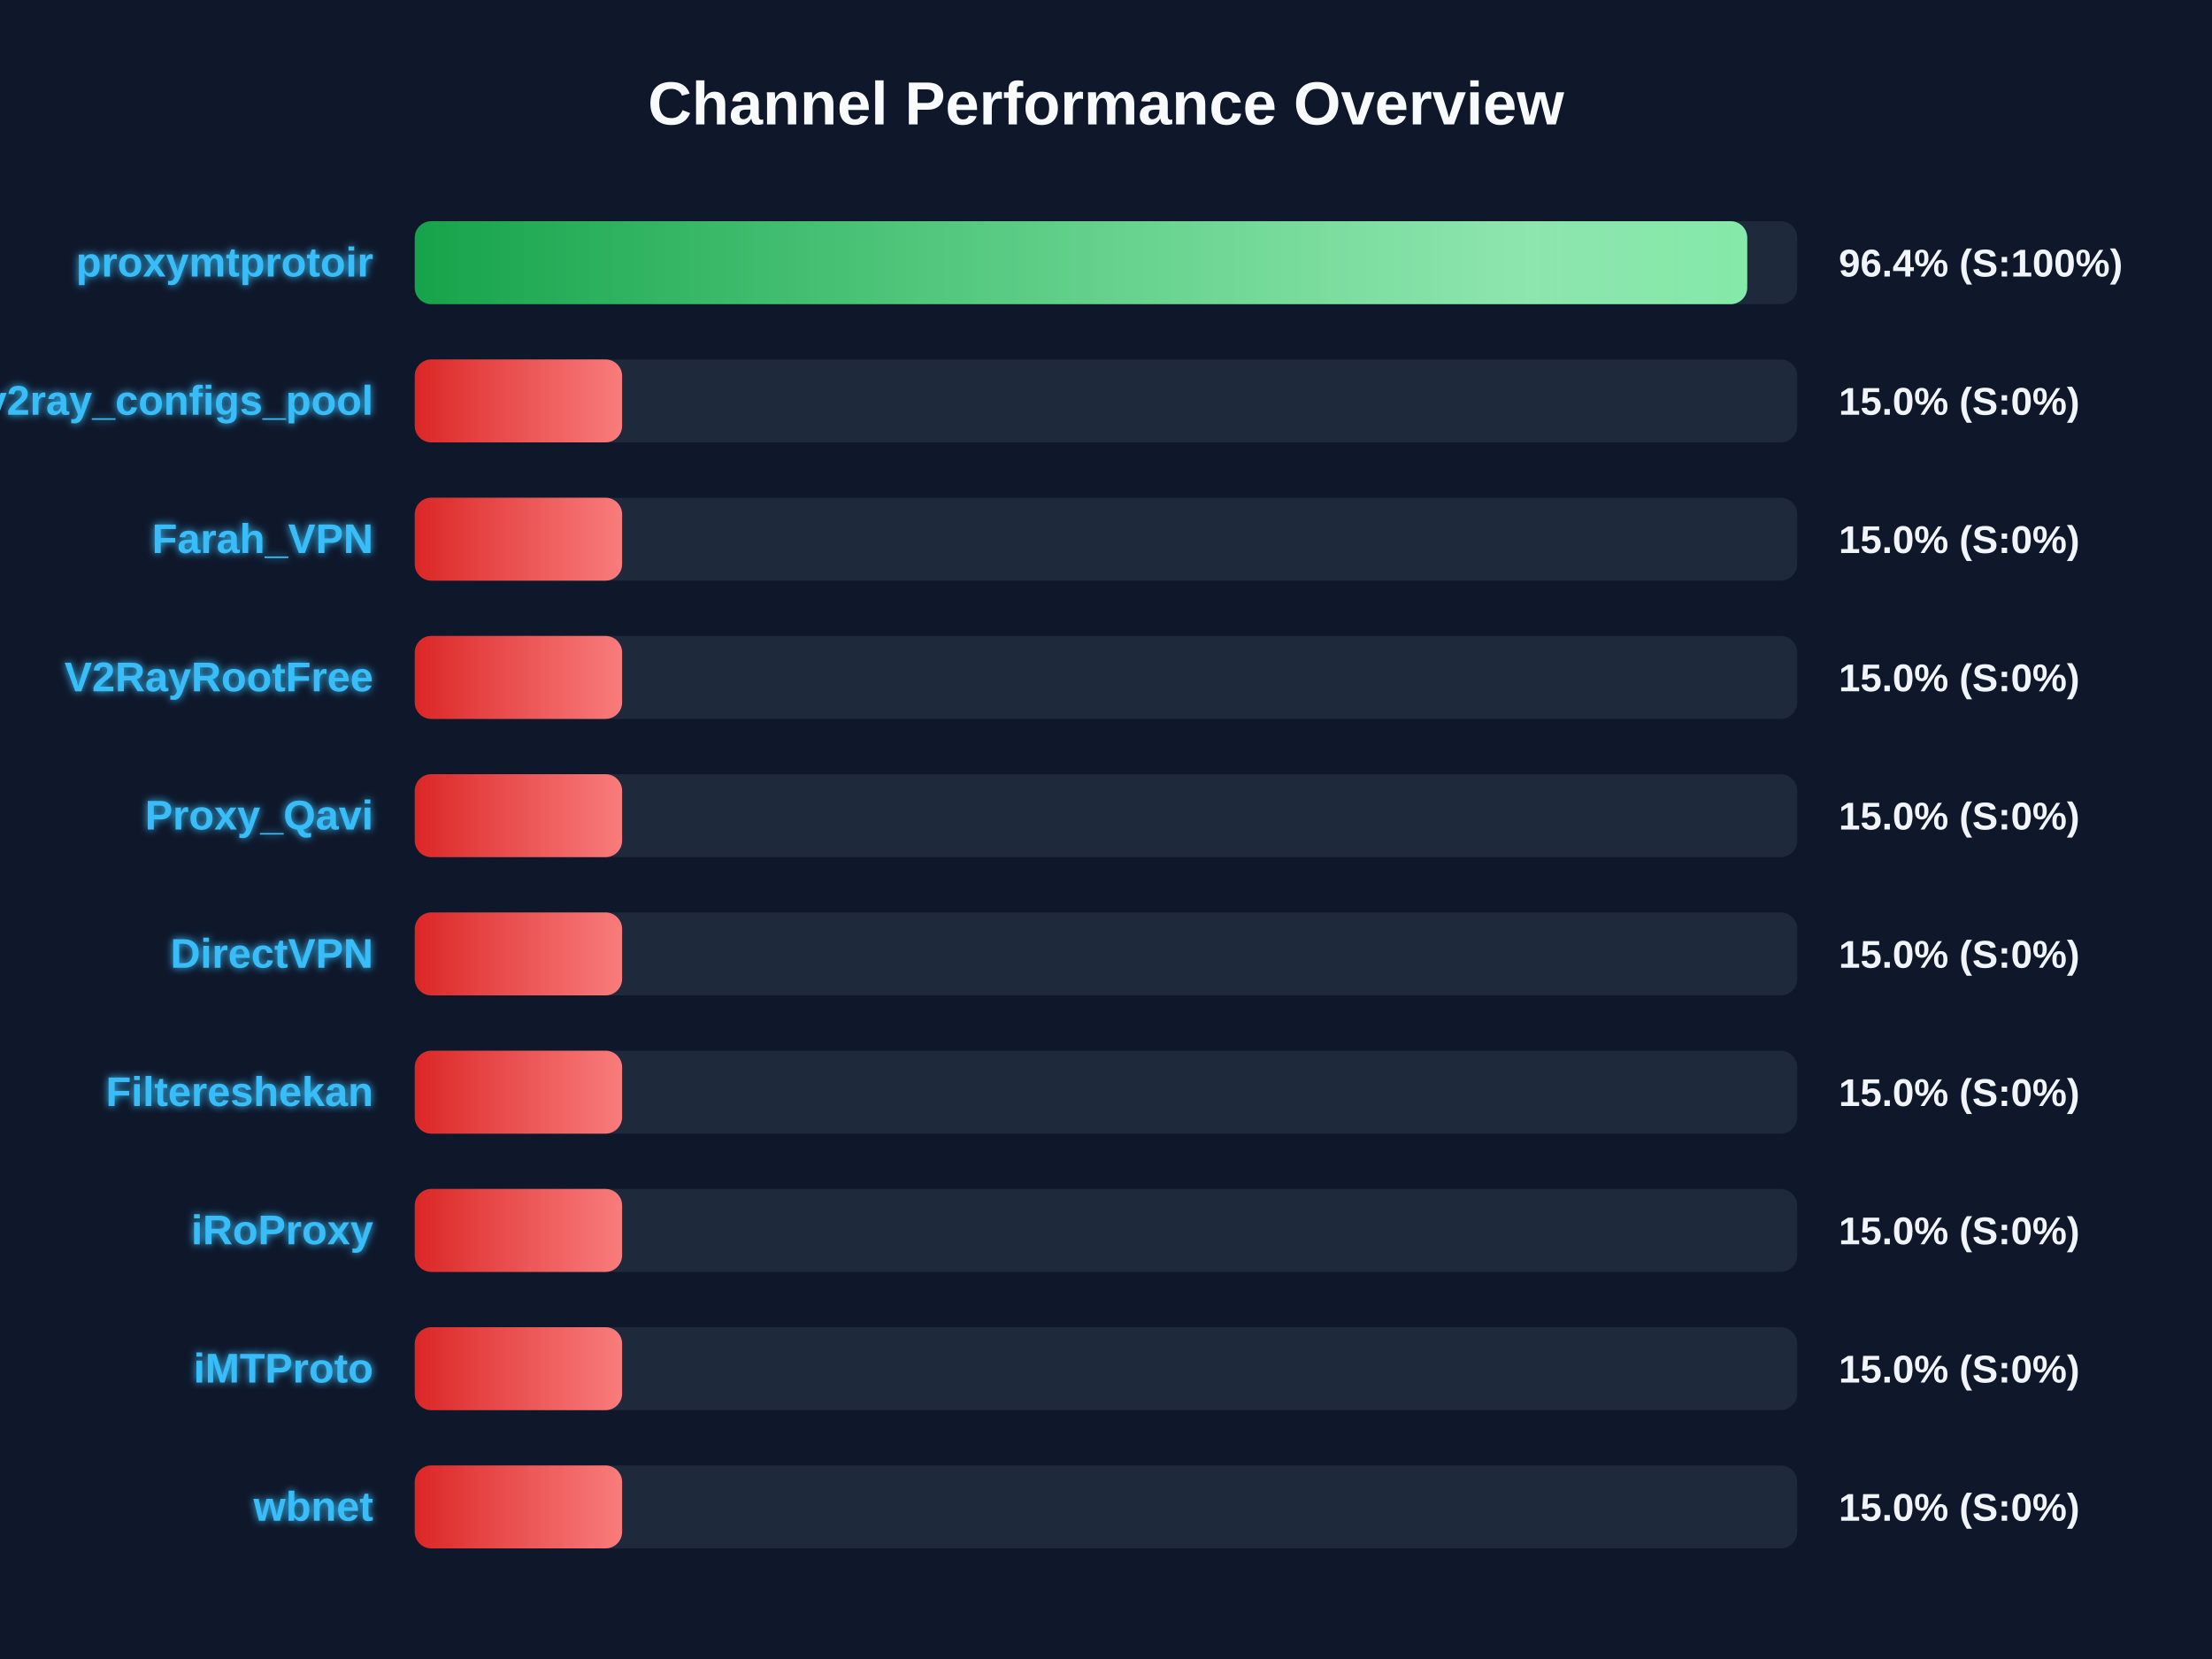
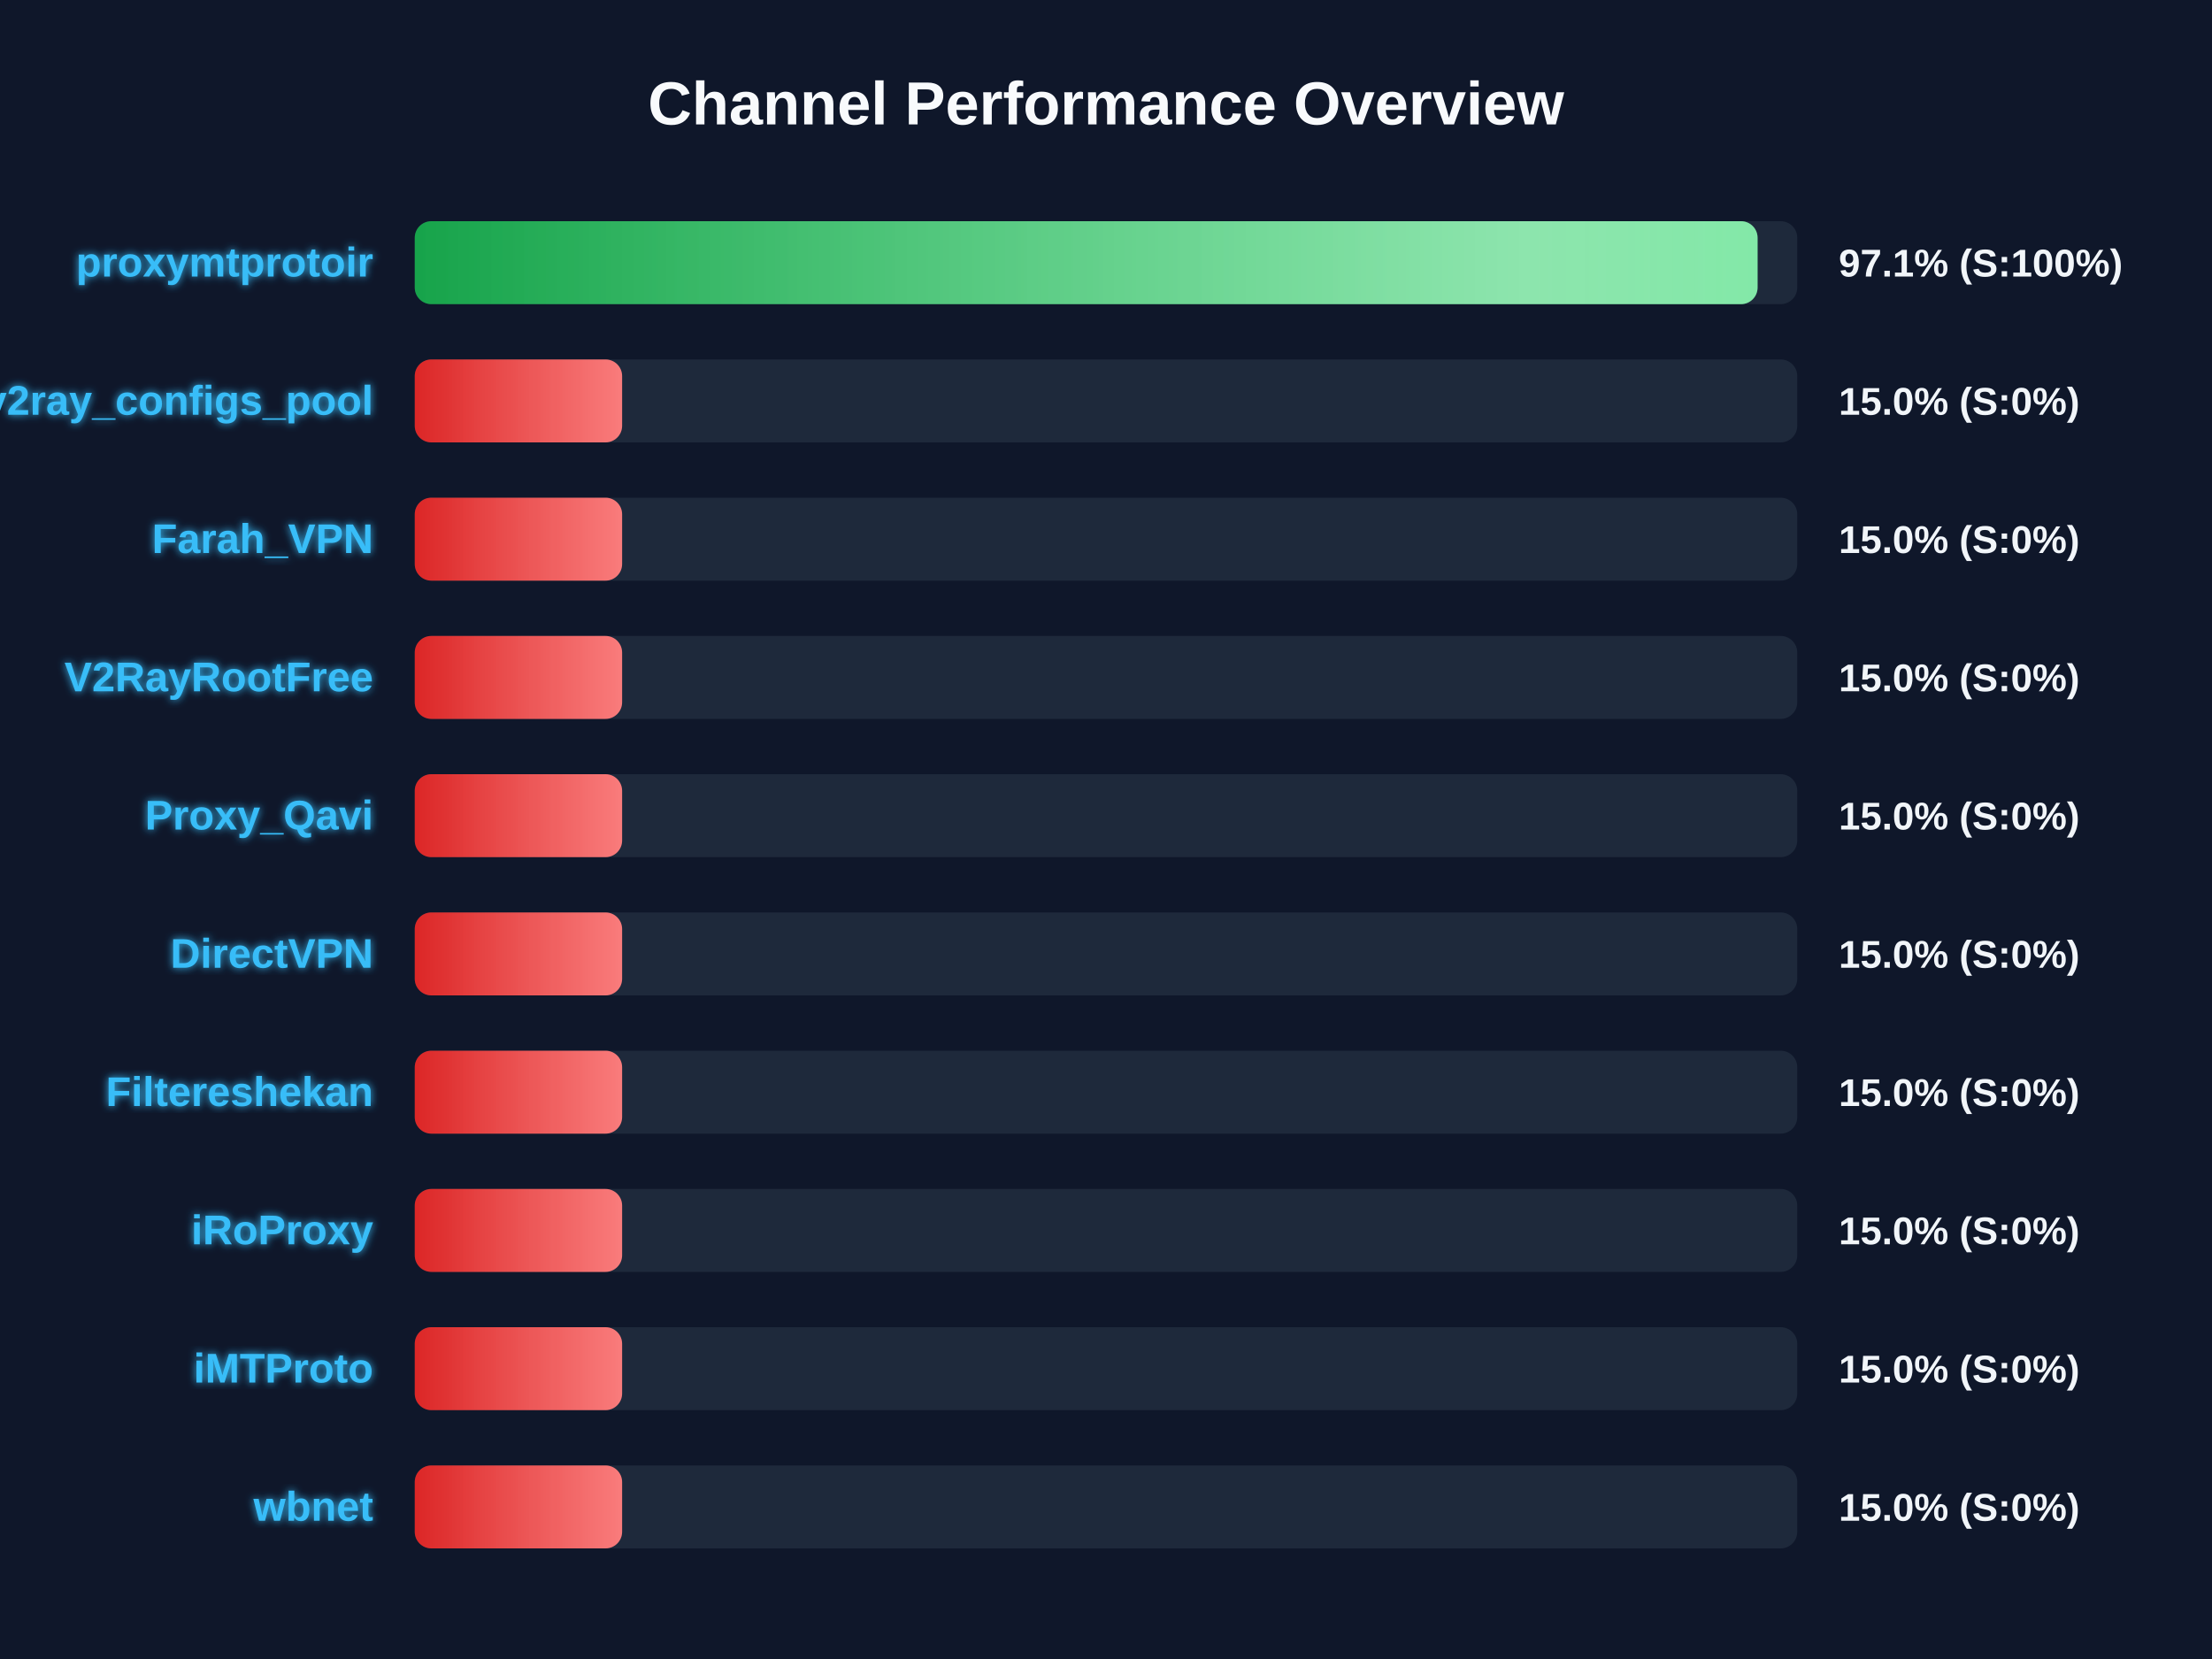
<svg xmlns="http://www.w3.org/2000/svg" width="800" height="600" version="1.1">
  <defs>
    <linearGradient id="grad-green" x1="0%" y1="0%" x2="100%" y2="0%">
      <stop offset="0%" stop-color="#16a34a" />
      <stop offset="100%" stop-color="#4ade80" />
    </linearGradient>
    <linearGradient id="grad-yellow" x1="0%" y1="0%" x2="100%" y2="0%">
      <stop offset="0%" stop-color="#ca8a04" />
      <stop offset="100%" stop-color="#fde047" />
    </linearGradient>
    <linearGradient id="grad-red" x1="0%" y1="0%" x2="100%" y2="0%">
      <stop offset="0%" stop-color="#dc2626" />
      <stop offset="100%" stop-color="#f87171" />
    </linearGradient>
    <linearGradient id="shimmer" x1="0%" y1="0%" x2="100%" y2="0%">
      <stop offset="0%" stop-color="rgba(255,255,255,0)" />
      <stop offset="50%" stop-color="rgba(255,255,255,0.4)" />
      <stop offset="100%" stop-color="rgba(255,255,255,0)" />
    </linearGradient>
    <filter id="glow" x="-20%" y="-20%" width="140%" height="140%">
      <feGaussianBlur stdDeviation="1.5" result="blur" />
      <feComposite in="SourceGraphic" in2="blur" operator="over" />
    </filter>
  </defs>
  <style>
        .bg-rect { fill: #0f172a; }
        .title { font: bold 22px 'Segoe UI', Arial, sans-serif; fill: #f8fafc; }
        .row { font: bold 15px 'Segoe UI', Arial, sans-serif; fill: #38bdf8; filter: url(#glow); }
        .score { font: bold 14px 'Segoe UI', Arial, sans-serif; fill: #f1f5f9; }
        @keyframes shimmer-anim {
            0% { transform: translateX(-100%); }
            100% { transform: translateX(200%); }
        }
        .shimmer-rect {
            animation: shimmer-anim 2.5s infinite linear;
        }
    </style>
  <rect width="100%" height="100%" class="bg-rect" />
  <text x="400" y="45" text-anchor="middle" class="title">Channel Performance Overview</text>
  <rect x="150" y="80" width="500" height="30" fill="#1e293b" rx="6" />
  <clipPath id="clip-0">
-     <rect x="150" y="80" width="481.9" height="30" rx="6" />
+     <rect x="150" y="80" width="485.65" height="30" rx="6" />
  </clipPath>
-   <rect x="150" y="80" width="481.9" height="30" fill="url(#grad-green)" rx="6" />
+   <rect x="150" y="80" width="485.65" height="30" fill="url(#grad-green)" rx="6" />
  <g clip-path="url(#clip-0)">
    <rect x="150" y="80" width="100%" height="30" fill="url(#shimmer)" class="shimmer-rect" />
  </g>
  <text x="135" y="100" text-anchor="end" class="row">proxymtprotoir</text>
-   <text x="665" y="100" text-anchor="start" class="score">96.4% (S:100%)</text>
+   <text x="665" y="100" text-anchor="start" class="score">97.1% (S:100%)</text>
  <rect x="150" y="130" width="500" height="30" fill="#1e293b" rx="6" />
  <clipPath id="clip-1">
    <rect x="150" y="130" width="75.0" height="30" rx="6" />
  </clipPath>
  <rect x="150" y="130" width="75.0" height="30" fill="url(#grad-red)" rx="6" />
  <g clip-path="url(#clip-1)">
    <rect x="150" y="130" width="100%" height="30" fill="url(#shimmer)" class="shimmer-rect" />
  </g>
  <text x="135" y="150" text-anchor="end" class="row">v2ray_configs_pool</text>
  <text x="665" y="150" text-anchor="start" class="score">15.0% (S:0%)</text>
  <rect x="150" y="180" width="500" height="30" fill="#1e293b" rx="6" />
  <clipPath id="clip-2">
    <rect x="150" y="180" width="75.0" height="30" rx="6" />
  </clipPath>
  <rect x="150" y="180" width="75.0" height="30" fill="url(#grad-red)" rx="6" />
  <g clip-path="url(#clip-2)">
    <rect x="150" y="180" width="100%" height="30" fill="url(#shimmer)" class="shimmer-rect" />
  </g>
  <text x="135" y="200" text-anchor="end" class="row">Farah_VPN</text>
  <text x="665" y="200" text-anchor="start" class="score">15.0% (S:0%)</text>
  <rect x="150" y="230" width="500" height="30" fill="#1e293b" rx="6" />
  <clipPath id="clip-3">
    <rect x="150" y="230" width="75.0" height="30" rx="6" />
  </clipPath>
  <rect x="150" y="230" width="75.0" height="30" fill="url(#grad-red)" rx="6" />
  <g clip-path="url(#clip-3)">
    <rect x="150" y="230" width="100%" height="30" fill="url(#shimmer)" class="shimmer-rect" />
  </g>
  <text x="135" y="250" text-anchor="end" class="row">V2RayRootFree</text>
  <text x="665" y="250" text-anchor="start" class="score">15.0% (S:0%)</text>
  <rect x="150" y="280" width="500" height="30" fill="#1e293b" rx="6" />
  <clipPath id="clip-4">
    <rect x="150" y="280" width="75.0" height="30" rx="6" />
  </clipPath>
  <rect x="150" y="280" width="75.0" height="30" fill="url(#grad-red)" rx="6" />
  <g clip-path="url(#clip-4)">
    <rect x="150" y="280" width="100%" height="30" fill="url(#shimmer)" class="shimmer-rect" />
  </g>
  <text x="135" y="300" text-anchor="end" class="row">Proxy_Qavi</text>
  <text x="665" y="300" text-anchor="start" class="score">15.0% (S:0%)</text>
  <rect x="150" y="330" width="500" height="30" fill="#1e293b" rx="6" />
  <clipPath id="clip-5">
    <rect x="150" y="330" width="75.0" height="30" rx="6" />
  </clipPath>
  <rect x="150" y="330" width="75.0" height="30" fill="url(#grad-red)" rx="6" />
  <g clip-path="url(#clip-5)">
    <rect x="150" y="330" width="100%" height="30" fill="url(#shimmer)" class="shimmer-rect" />
  </g>
  <text x="135" y="350" text-anchor="end" class="row">DirectVPN</text>
  <text x="665" y="350" text-anchor="start" class="score">15.0% (S:0%)</text>
  <rect x="150" y="380" width="500" height="30" fill="#1e293b" rx="6" />
  <clipPath id="clip-6">
    <rect x="150" y="380" width="75.0" height="30" rx="6" />
  </clipPath>
  <rect x="150" y="380" width="75.0" height="30" fill="url(#grad-red)" rx="6" />
  <g clip-path="url(#clip-6)">
    <rect x="150" y="380" width="100%" height="30" fill="url(#shimmer)" class="shimmer-rect" />
  </g>
  <text x="135" y="400" text-anchor="end" class="row">Filtereshekan</text>
  <text x="665" y="400" text-anchor="start" class="score">15.0% (S:0%)</text>
  <rect x="150" y="430" width="500" height="30" fill="#1e293b" rx="6" />
  <clipPath id="clip-7">
    <rect x="150" y="430" width="75.0" height="30" rx="6" />
  </clipPath>
  <rect x="150" y="430" width="75.0" height="30" fill="url(#grad-red)" rx="6" />
  <g clip-path="url(#clip-7)">
    <rect x="150" y="430" width="100%" height="30" fill="url(#shimmer)" class="shimmer-rect" />
  </g>
  <text x="135" y="450" text-anchor="end" class="row">iRoProxy</text>
  <text x="665" y="450" text-anchor="start" class="score">15.0% (S:0%)</text>
  <rect x="150" y="480" width="500" height="30" fill="#1e293b" rx="6" />
  <clipPath id="clip-8">
    <rect x="150" y="480" width="75.0" height="30" rx="6" />
  </clipPath>
  <rect x="150" y="480" width="75.0" height="30" fill="url(#grad-red)" rx="6" />
  <g clip-path="url(#clip-8)">
    <rect x="150" y="480" width="100%" height="30" fill="url(#shimmer)" class="shimmer-rect" />
  </g>
  <text x="135" y="500" text-anchor="end" class="row">iMTProto</text>
  <text x="665" y="500" text-anchor="start" class="score">15.0% (S:0%)</text>
  <rect x="150" y="530" width="500" height="30" fill="#1e293b" rx="6" />
  <clipPath id="clip-9">
    <rect x="150" y="530" width="75.0" height="30" rx="6" />
  </clipPath>
  <rect x="150" y="530" width="75.0" height="30" fill="url(#grad-red)" rx="6" />
  <g clip-path="url(#clip-9)">
    <rect x="150" y="530" width="100%" height="30" fill="url(#shimmer)" class="shimmer-rect" />
  </g>
  <text x="135" y="550" text-anchor="end" class="row">wbnet</text>
  <text x="665" y="550" text-anchor="start" class="score">15.0% (S:0%)</text>
</svg>
